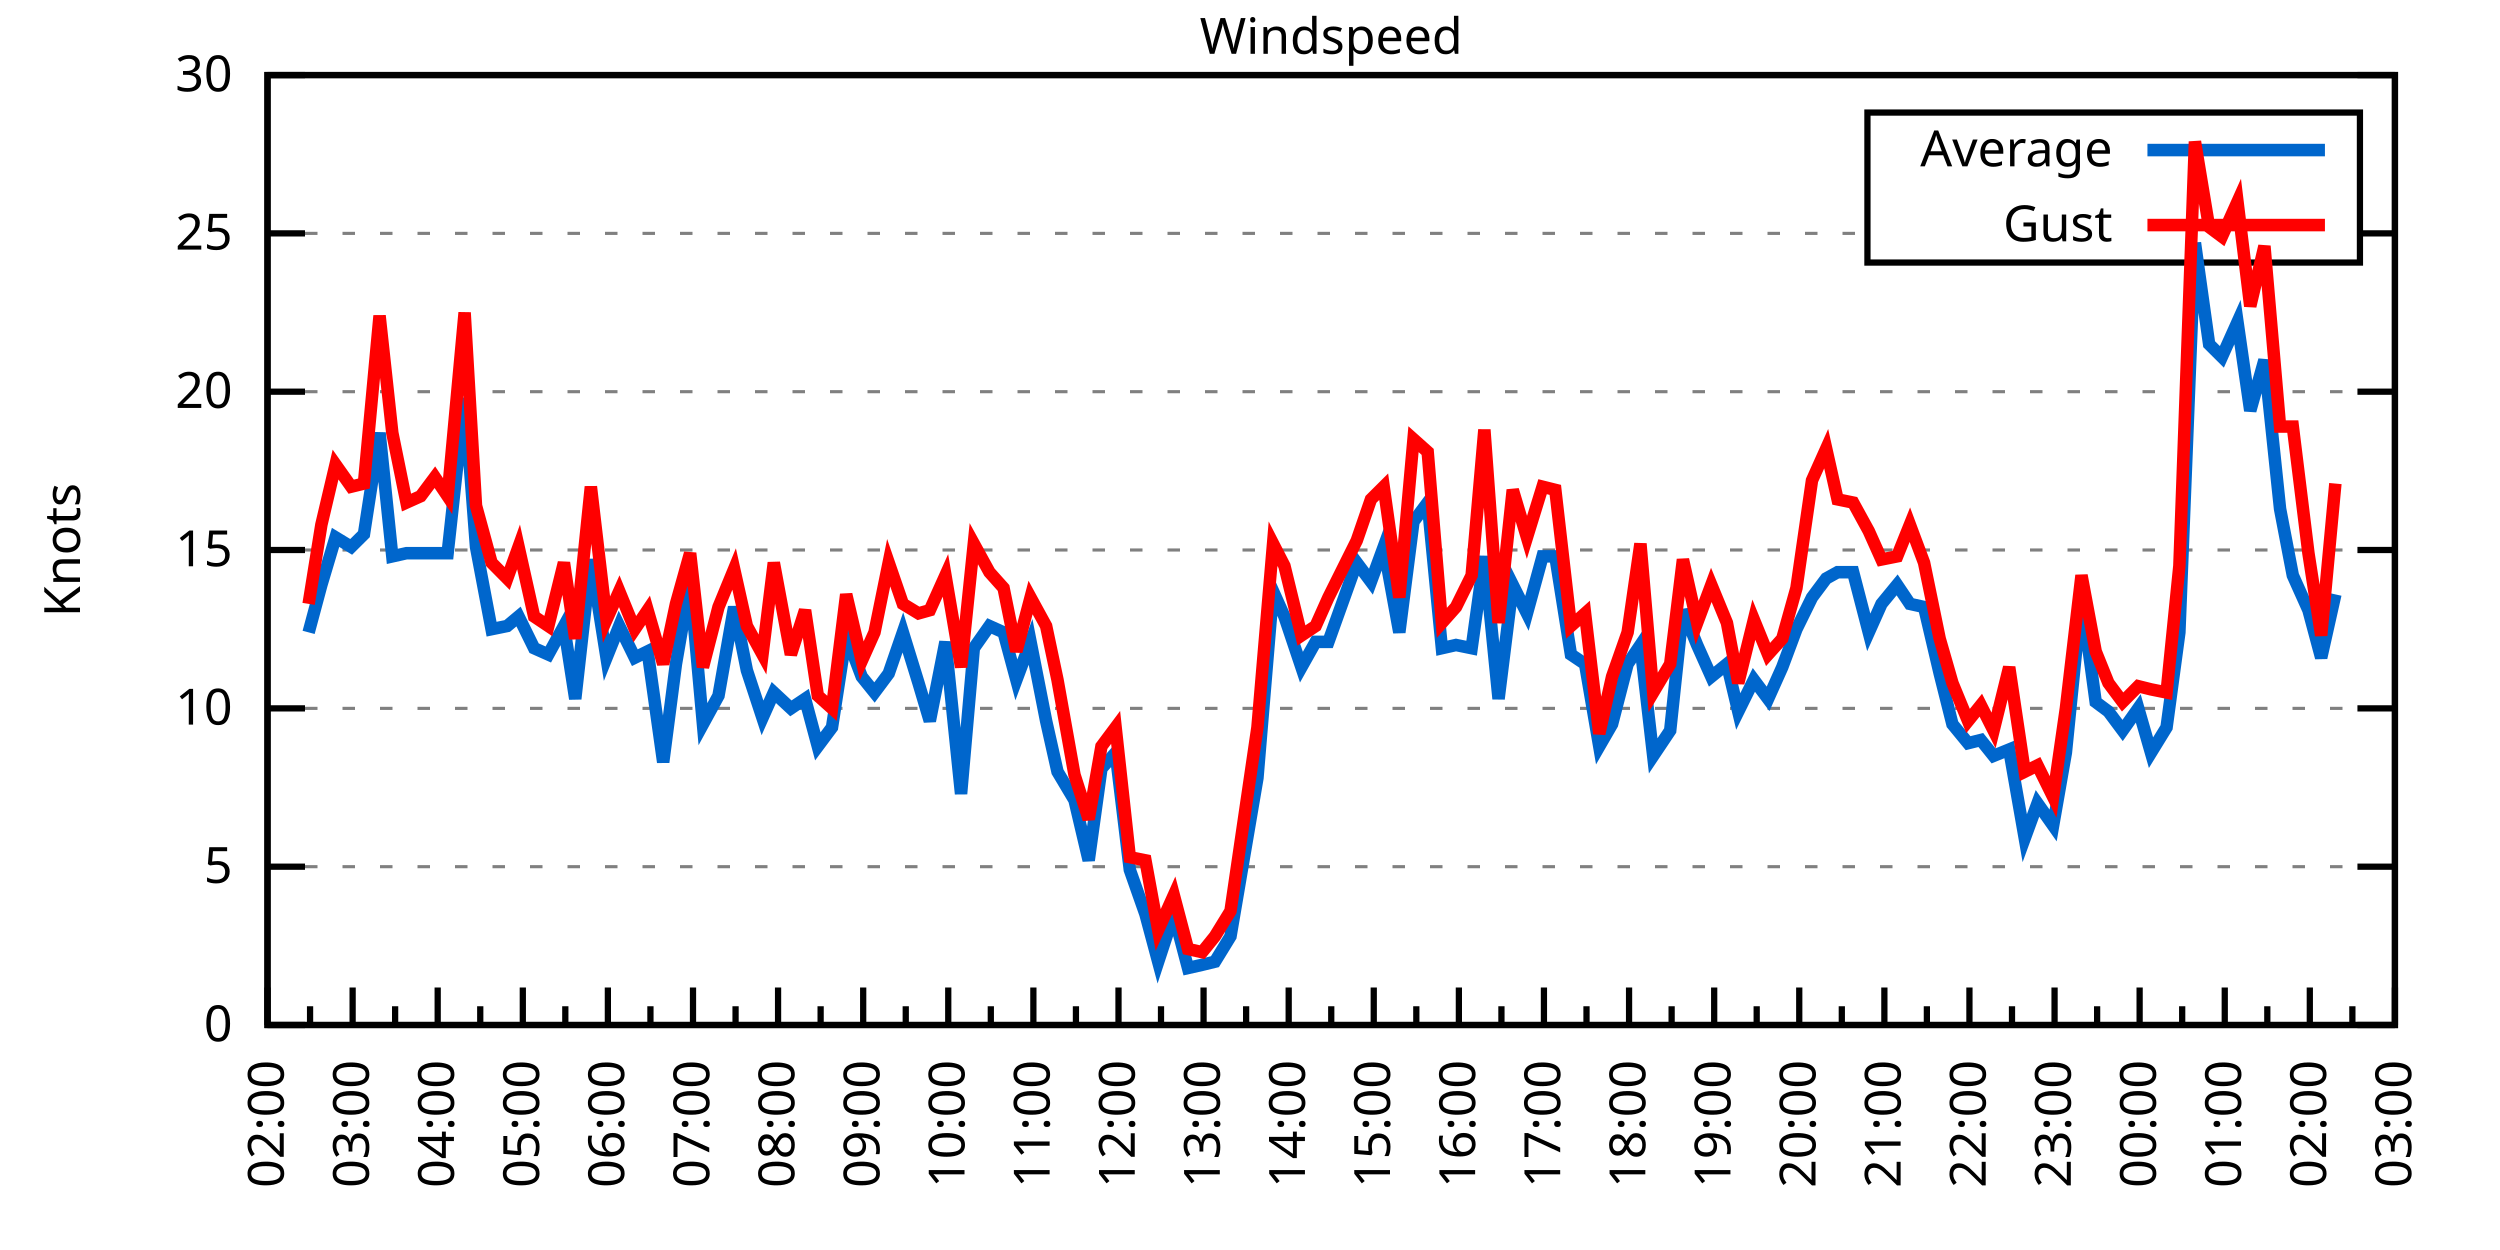
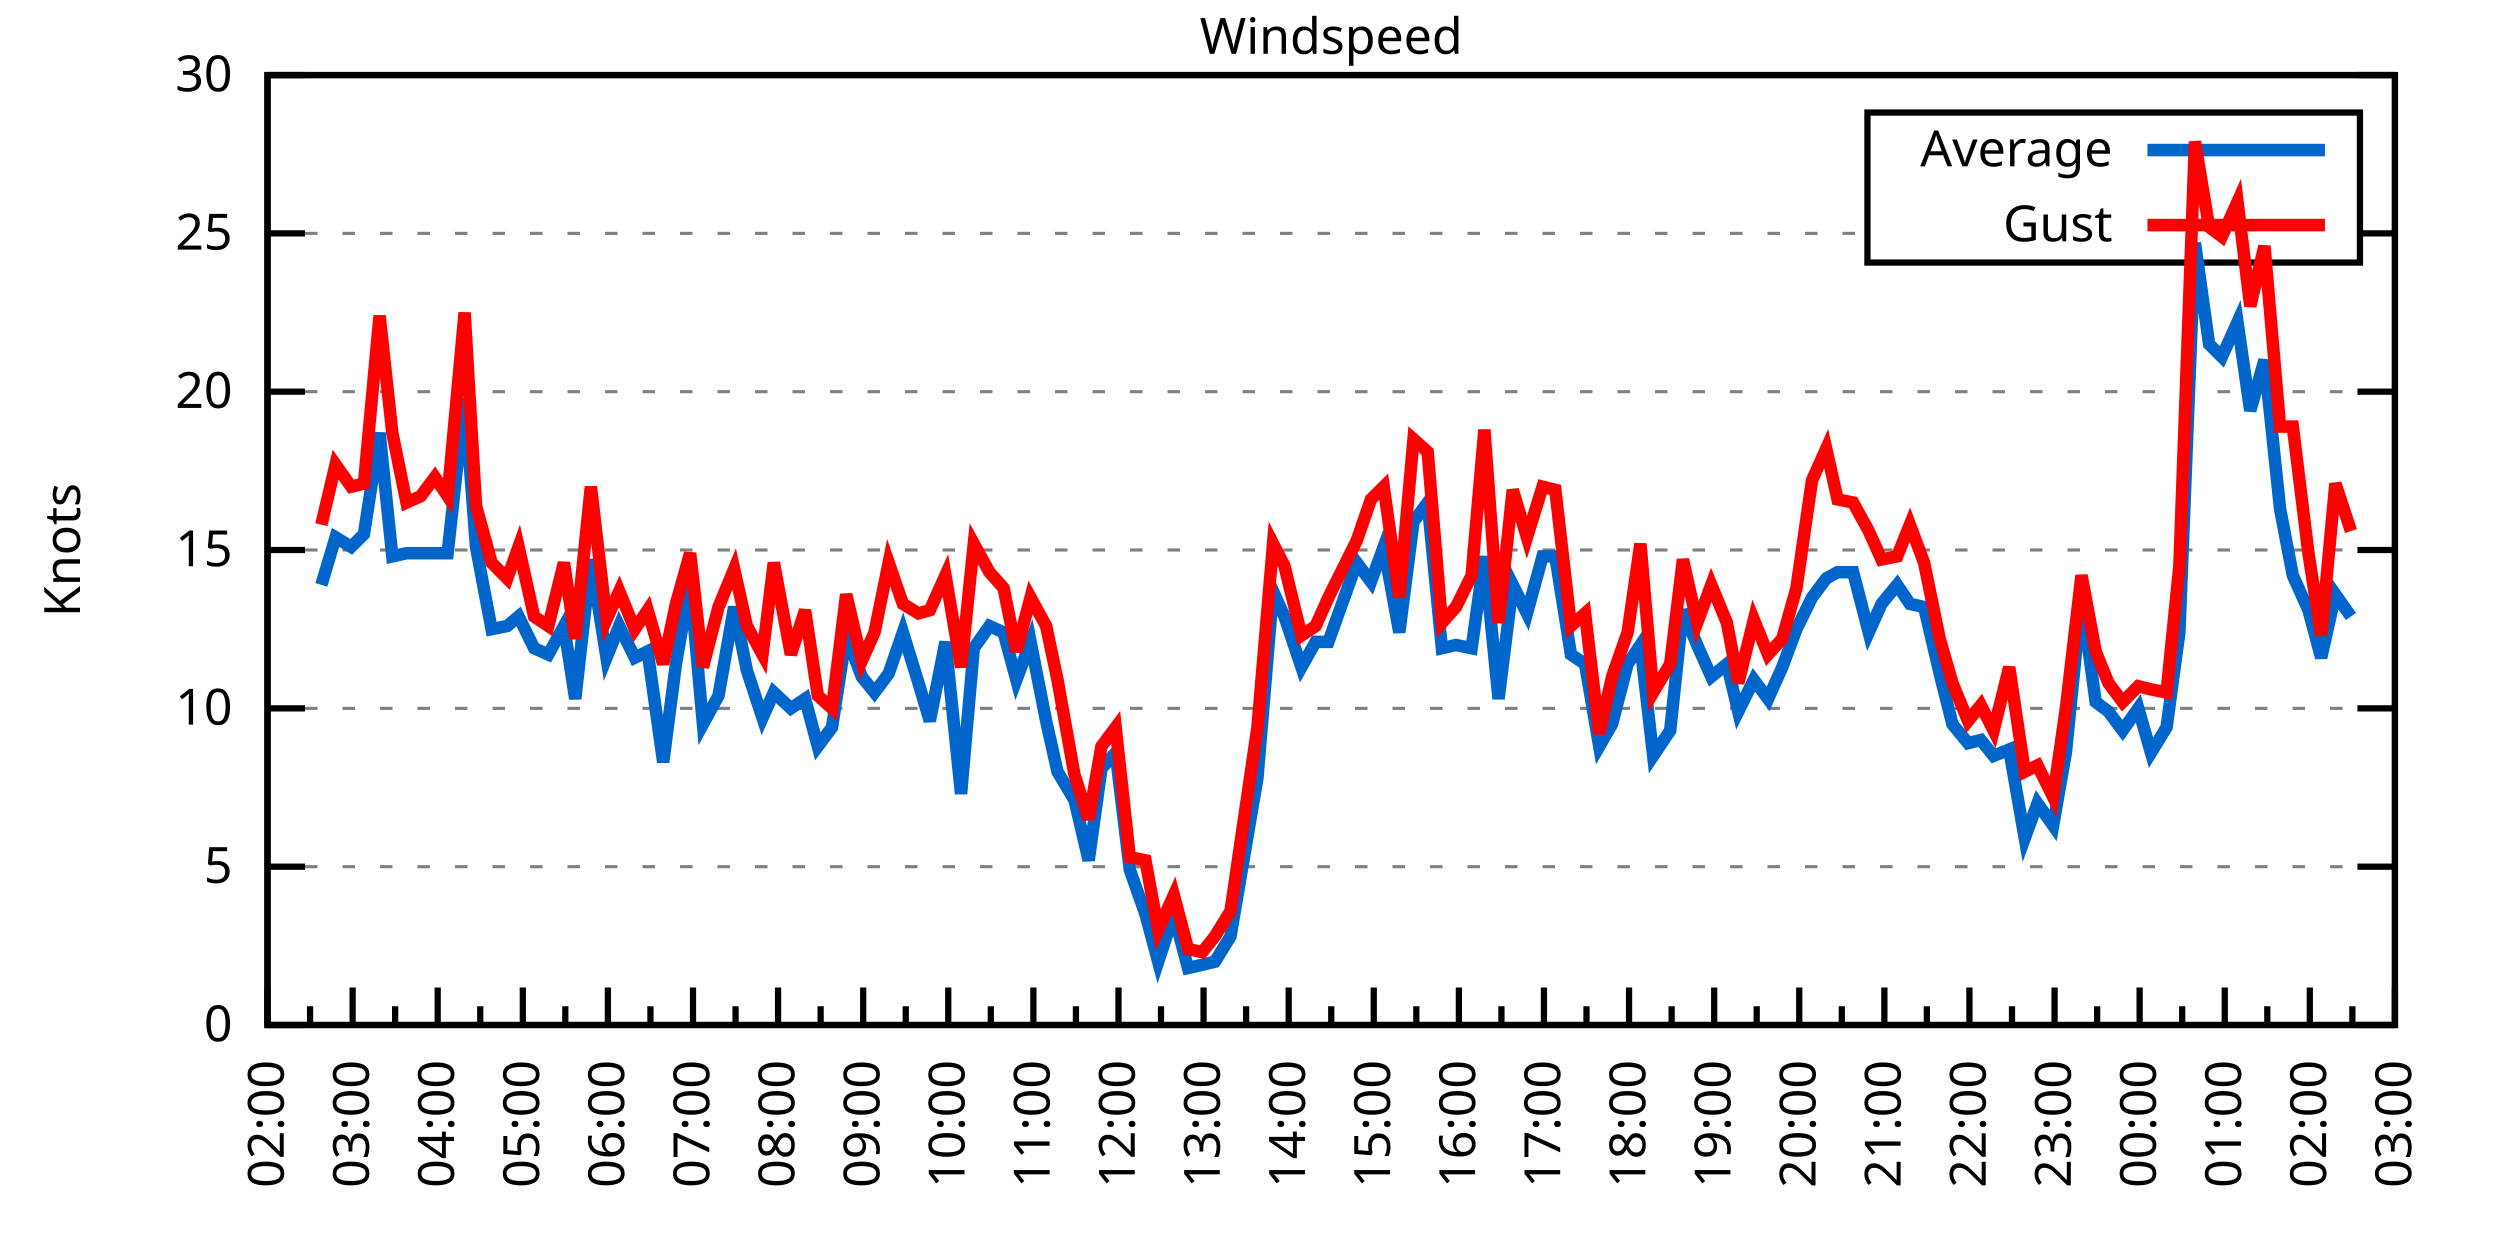
<svg xmlns="http://www.w3.org/2000/svg" xmlns:xlink="http://www.w3.org/1999/xlink" width="400" height="200" viewBox="0 0 400 200">
  <g id="gnuplot_canvas">
    <rect x="0" y="0" width="400" height="200" fill="none" />
    <defs>
      <circle id="gpDot" r="0.5" stroke-width="0.5" stroke="currentColor" />
      <path id="gpPt0" stroke-width="0.333" stroke="currentColor" d="M-1,0 h2 M0,-1 v2" />
      <path id="gpPt1" stroke-width="0.333" stroke="currentColor" d="M-1,-1 L1,1 M1,-1 L-1,1" />
      <path id="gpPt2" stroke-width="0.333" stroke="currentColor" d="M-1,0 L1,0 M0,-1 L0,1 M-1,-1 L1,1 M-1,1 L1,-1" />
      <rect id="gpPt3" stroke-width="0.333" stroke="currentColor" x="-1" y="-1" width="2" height="2" />
      <rect id="gpPt4" stroke-width="0.333" stroke="currentColor" fill="currentColor" x="-1" y="-1" width="2" height="2" />
      <circle id="gpPt5" stroke-width="0.333" stroke="currentColor" cx="0" cy="0" r="1" />
      <use xlink:href="#gpPt5" id="gpPt6" fill="currentColor" stroke="none" />
      <path id="gpPt7" stroke-width="0.333" stroke="currentColor" d="M0,-1.33 L-1.33,0.67 L1.33,0.67 z" />
      <use xlink:href="#gpPt7" id="gpPt8" fill="currentColor" stroke="none" />
      <use xlink:href="#gpPt7" id="gpPt9" stroke="currentColor" transform="rotate(180)" />
      <use xlink:href="#gpPt9" id="gpPt10" fill="currentColor" stroke="none" />
      <use xlink:href="#gpPt3" id="gpPt11" stroke="currentColor" transform="rotate(45)" />
      <use xlink:href="#gpPt11" id="gpPt12" fill="currentColor" stroke="none" />
      <path id="gpPt13" stroke-width="0.333" stroke="currentColor" d="M0,1.330 L1.265,0.411 L0.782,-1.067 L-0.782,-1.076 L-1.265,0.411 z" />
      <use xlink:href="#gpPt13" id="gpPt14" fill="currentColor" stroke="none" />
      <filter id="textbox" filterUnits="objectBoundingBox" x="0" y="0" height="1" width="1">
        <feFlood flood-color="white" flood-opacity="1" result="bgnd" />
        <feComposite in="SourceGraphic" in2="bgnd" operator="atop" />
      </filter>
      <filter id="greybox" filterUnits="objectBoundingBox" x="0" y="0" height="1" width="1">
        <feFlood flood-color="lightgrey" flood-opacity="1" result="grey" />
        <feComposite in="SourceGraphic" in2="grey" operator="atop" />
      </filter>
    </defs>
    <g fill="none" color="white" stroke="currentColor" stroke-width="1.00" stroke-linecap="butt" stroke-linejoin="miter">
</g>
    <g fill="none" color="black" stroke="currentColor" stroke-width="1.00" stroke-linecap="butt" stroke-linejoin="miter">
      <g stroke="none" shape-rendering="crispEdges">
        <polygon fill="rgb(255, 255, 255)" points="42.80,164.00 383.18,164.00 383.18,12.02 42.80,12.02 " />
      </g>
    </g>
    <g fill="none" color="black" stroke="currentColor" stroke-width="1.00" stroke-linecap="butt" stroke-linejoin="miter">
</g>
    <g fill="none" color="black" stroke="black" stroke-width="0.50" stroke-linecap="butt" stroke-linejoin="miter">
</g>
    <g fill="none" color="gray" stroke="currentColor" stroke-width="0.50" stroke-linecap="butt" stroke-linejoin="miter">
      <path stroke="gray" stroke-dasharray="2,4" class="gridline" d="M42.80,164.00 L383.19,164.00  " />
    </g>
    <g fill="none" color="gray" stroke="gray" stroke-width="1.00" stroke-linecap="butt" stroke-linejoin="miter">
</g>
    <g fill="none" color="black" stroke="currentColor" stroke-width="1.00" stroke-linecap="butt" stroke-linejoin="miter">
      <path stroke="black" d="M42.80,164.00 L48.80,164.00 M383.19,164.00 L377.19,164.00  " />
      <g transform="translate(37.20,166.60)" stroke="none" fill="black" font-family="Sans" font-size="8.00" text-anchor="end">
        <text>
          <tspan font-family="Sans"> 0</tspan>
        </text>
      </g>
    </g>
    <g fill="none" color="black" stroke="currentColor" stroke-width="1.00" stroke-linecap="butt" stroke-linejoin="miter">
</g>
    <g fill="none" color="black" stroke="black" stroke-width="0.50" stroke-linecap="butt" stroke-linejoin="miter">
</g>
    <g fill="none" color="gray" stroke="currentColor" stroke-width="0.50" stroke-linecap="butt" stroke-linejoin="miter">
      <path stroke="gray" stroke-dasharray="2,4" class="gridline" d="M42.80,138.67 L383.19,138.67  " />
    </g>
    <g fill="none" color="gray" stroke="gray" stroke-width="1.00" stroke-linecap="butt" stroke-linejoin="miter">
</g>
    <g fill="none" color="black" stroke="currentColor" stroke-width="1.00" stroke-linecap="butt" stroke-linejoin="miter">
      <path stroke="black" d="M42.80,138.67 L48.80,138.67 M383.19,138.67 L377.19,138.67  " />
      <g transform="translate(37.20,141.27)" stroke="none" fill="black" font-family="Sans" font-size="8.00" text-anchor="end">
        <text>
          <tspan font-family="Sans"> 5</tspan>
        </text>
      </g>
    </g>
    <g fill="none" color="black" stroke="currentColor" stroke-width="1.00" stroke-linecap="butt" stroke-linejoin="miter">
</g>
    <g fill="none" color="black" stroke="black" stroke-width="0.50" stroke-linecap="butt" stroke-linejoin="miter">
</g>
    <g fill="none" color="gray" stroke="currentColor" stroke-width="0.50" stroke-linecap="butt" stroke-linejoin="miter">
      <path stroke="gray" stroke-dasharray="2,4" class="gridline" d="M42.80,113.34 L383.19,113.34  " />
    </g>
    <g fill="none" color="gray" stroke="gray" stroke-width="1.00" stroke-linecap="butt" stroke-linejoin="miter">
</g>
    <g fill="none" color="black" stroke="currentColor" stroke-width="1.00" stroke-linecap="butt" stroke-linejoin="miter">
      <path stroke="black" d="M42.80,113.34 L48.80,113.34 M383.19,113.34 L377.19,113.34  " />
      <g transform="translate(37.20,115.94)" stroke="none" fill="black" font-family="Sans" font-size="8.00" text-anchor="end">
        <text>
          <tspan font-family="Sans"> 10</tspan>
        </text>
      </g>
    </g>
    <g fill="none" color="black" stroke="currentColor" stroke-width="1.00" stroke-linecap="butt" stroke-linejoin="miter">
</g>
    <g fill="none" color="black" stroke="black" stroke-width="0.50" stroke-linecap="butt" stroke-linejoin="miter">
</g>
    <g fill="none" color="gray" stroke="currentColor" stroke-width="0.50" stroke-linecap="butt" stroke-linejoin="miter">
      <path stroke="gray" stroke-dasharray="2,4" class="gridline" d="M42.80,88.00 L383.19,88.00  " />
    </g>
    <g fill="none" color="gray" stroke="gray" stroke-width="1.00" stroke-linecap="butt" stroke-linejoin="miter">
</g>
    <g fill="none" color="black" stroke="currentColor" stroke-width="1.00" stroke-linecap="butt" stroke-linejoin="miter">
      <path stroke="black" d="M42.80,88.00 L48.80,88.00 M383.19,88.00 L377.19,88.00  " />
      <g transform="translate(37.20,90.60)" stroke="none" fill="black" font-family="Sans" font-size="8.00" text-anchor="end">
        <text>
          <tspan font-family="Sans"> 15</tspan>
        </text>
      </g>
    </g>
    <g fill="none" color="black" stroke="currentColor" stroke-width="1.00" stroke-linecap="butt" stroke-linejoin="miter">
</g>
    <g fill="none" color="black" stroke="black" stroke-width="0.50" stroke-linecap="butt" stroke-linejoin="miter">
</g>
    <g fill="none" color="gray" stroke="currentColor" stroke-width="0.50" stroke-linecap="butt" stroke-linejoin="miter">
      <path stroke="gray" stroke-dasharray="2,4" class="gridline" d="M42.80,62.67 L383.19,62.67  " />
    </g>
    <g fill="none" color="gray" stroke="gray" stroke-width="1.00" stroke-linecap="butt" stroke-linejoin="miter">
</g>
    <g fill="none" color="black" stroke="currentColor" stroke-width="1.00" stroke-linecap="butt" stroke-linejoin="miter">
      <path stroke="black" d="M42.80,62.67 L48.80,62.67 M383.19,62.67 L377.19,62.67  " />
      <g transform="translate(37.20,65.27)" stroke="none" fill="black" font-family="Sans" font-size="8.00" text-anchor="end">
        <text>
          <tspan font-family="Sans"> 20</tspan>
        </text>
      </g>
    </g>
    <g fill="none" color="black" stroke="currentColor" stroke-width="1.00" stroke-linecap="butt" stroke-linejoin="miter">
</g>
    <g fill="none" color="black" stroke="black" stroke-width="0.50" stroke-linecap="butt" stroke-linejoin="miter">
</g>
    <g fill="none" color="gray" stroke="currentColor" stroke-width="0.50" stroke-linecap="butt" stroke-linejoin="miter">
      <path stroke="gray" stroke-dasharray="2,4" class="gridline" d="M42.80,37.34 L298.79,37.34 M377.59,37.34 L383.19,37.34  " />
    </g>
    <g fill="none" color="gray" stroke="gray" stroke-width="1.00" stroke-linecap="butt" stroke-linejoin="miter">
</g>
    <g fill="none" color="black" stroke="currentColor" stroke-width="1.00" stroke-linecap="butt" stroke-linejoin="miter">
      <path stroke="black" d="M42.80,37.34 L48.80,37.34 M383.19,37.34 L377.19,37.34  " />
      <g transform="translate(37.20,39.94)" stroke="none" fill="black" font-family="Sans" font-size="8.00" text-anchor="end">
        <text>
          <tspan font-family="Sans"> 25</tspan>
        </text>
      </g>
    </g>
    <g fill="none" color="black" stroke="currentColor" stroke-width="1.00" stroke-linecap="butt" stroke-linejoin="miter">
</g>
    <g fill="none" color="black" stroke="black" stroke-width="0.50" stroke-linecap="butt" stroke-linejoin="miter">
</g>
    <g fill="none" color="gray" stroke="currentColor" stroke-width="0.50" stroke-linecap="butt" stroke-linejoin="miter">
      <path stroke="gray" stroke-dasharray="2,4" class="gridline" d="M42.80,12.01 L383.19,12.01  " />
    </g>
    <g fill="none" color="gray" stroke="gray" stroke-width="1.00" stroke-linecap="butt" stroke-linejoin="miter">
</g>
    <g fill="none" color="black" stroke="currentColor" stroke-width="1.00" stroke-linecap="butt" stroke-linejoin="miter">
      <path stroke="black" d="M42.80,12.01 L48.80,12.01 M383.19,12.01 L377.19,12.01  " />
      <g transform="translate(37.20,14.61)" stroke="none" fill="black" font-family="Sans" font-size="8.00" text-anchor="end">
        <text>
          <tspan font-family="Sans"> 30</tspan>
        </text>
      </g>
    </g>
    <g fill="none" color="black" stroke="currentColor" stroke-width="1.00" stroke-linecap="butt" stroke-linejoin="miter">
      <path stroke="black" d="M42.80,164.00 L42.80,158.00  " />
      <g transform="translate(45.40,169.60) rotate(270)" stroke="none" fill="black" font-family="Sans" font-size="8.00" text-anchor="end">
        <text>
          <tspan font-family="Sans">02:00</tspan>
        </text>
      </g>
    </g>
    <g fill="none" color="black" stroke="currentColor" stroke-width="1.00" stroke-linecap="butt" stroke-linejoin="miter">
      <path stroke="black" d="M49.61,164.00 L49.61,161.00 M56.42,164.00 L56.42,158.00  " />
      <g transform="translate(59.02,169.60) rotate(270)" stroke="none" fill="black" font-family="Sans" font-size="8.00" text-anchor="end">
        <text>
          <tspan font-family="Sans">03:00</tspan>
        </text>
      </g>
    </g>
    <g fill="none" color="black" stroke="currentColor" stroke-width="1.00" stroke-linecap="butt" stroke-linejoin="miter">
      <path stroke="black" d="M63.22,164.00 L63.22,161.00 M70.03,164.00 L70.03,158.00  " />
      <g transform="translate(72.63,169.60) rotate(270)" stroke="none" fill="black" font-family="Sans" font-size="8.00" text-anchor="end">
        <text>
          <tspan font-family="Sans">04:00</tspan>
        </text>
      </g>
    </g>
    <g fill="none" color="black" stroke="currentColor" stroke-width="1.00" stroke-linecap="butt" stroke-linejoin="miter">
      <path stroke="black" d="M76.84,164.00 L76.84,161.00 M83.65,164.00 L83.65,158.00  " />
      <g transform="translate(86.25,169.60) rotate(270)" stroke="none" fill="black" font-family="Sans" font-size="8.00" text-anchor="end">
        <text>
          <tspan font-family="Sans">05:00</tspan>
        </text>
      </g>
    </g>
    <g fill="none" color="black" stroke="currentColor" stroke-width="1.00" stroke-linecap="butt" stroke-linejoin="miter">
      <path stroke="black" d="M90.45,164.00 L90.45,161.00 M97.26,164.00 L97.26,158.00  " />
      <g transform="translate(99.86,169.60) rotate(270)" stroke="none" fill="black" font-family="Sans" font-size="8.00" text-anchor="end">
        <text>
          <tspan font-family="Sans">06:00</tspan>
        </text>
      </g>
    </g>
    <g fill="none" color="black" stroke="currentColor" stroke-width="1.00" stroke-linecap="butt" stroke-linejoin="miter">
      <path stroke="black" d="M104.07,164.00 L104.07,161.00 M110.88,164.00 L110.88,158.00  " />
      <g transform="translate(113.48,169.60) rotate(270)" stroke="none" fill="black" font-family="Sans" font-size="8.00" text-anchor="end">
        <text>
          <tspan font-family="Sans">07:00</tspan>
        </text>
      </g>
    </g>
    <g fill="none" color="black" stroke="currentColor" stroke-width="1.00" stroke-linecap="butt" stroke-linejoin="miter">
      <path stroke="black" d="M117.69,164.00 L117.69,161.00 M124.49,164.00 L124.49,158.00  " />
      <g transform="translate(127.09,169.60) rotate(270)" stroke="none" fill="black" font-family="Sans" font-size="8.00" text-anchor="end">
        <text>
          <tspan font-family="Sans">08:00</tspan>
        </text>
      </g>
    </g>
    <g fill="none" color="black" stroke="currentColor" stroke-width="1.00" stroke-linecap="butt" stroke-linejoin="miter">
      <path stroke="black" d="M131.30,164.00 L131.30,161.00 M138.11,164.00 L138.11,158.00  " />
      <g transform="translate(140.71,169.60) rotate(270)" stroke="none" fill="black" font-family="Sans" font-size="8.00" text-anchor="end">
        <text>
          <tspan font-family="Sans">09:00</tspan>
        </text>
      </g>
    </g>
    <g fill="none" color="black" stroke="currentColor" stroke-width="1.00" stroke-linecap="butt" stroke-linejoin="miter">
      <path stroke="black" d="M144.92,164.00 L144.92,161.00 M151.72,164.00 L151.72,158.00  " />
      <g transform="translate(154.32,169.60) rotate(270)" stroke="none" fill="black" font-family="Sans" font-size="8.00" text-anchor="end">
        <text>
          <tspan font-family="Sans">10:00</tspan>
        </text>
      </g>
    </g>
    <g fill="none" color="black" stroke="currentColor" stroke-width="1.00" stroke-linecap="butt" stroke-linejoin="miter">
      <path stroke="black" d="M158.53,164.00 L158.53,161.00 M165.34,164.00 L165.34,158.00  " />
      <g transform="translate(167.94,169.60) rotate(270)" stroke="none" fill="black" font-family="Sans" font-size="8.00" text-anchor="end">
        <text>
          <tspan font-family="Sans">11:00</tspan>
        </text>
      </g>
    </g>
    <g fill="none" color="black" stroke="currentColor" stroke-width="1.00" stroke-linecap="butt" stroke-linejoin="miter">
      <path stroke="black" d="M172.15,164.00 L172.15,161.00 M178.96,164.00 L178.96,158.00  " />
      <g transform="translate(181.56,169.60) rotate(270)" stroke="none" fill="black" font-family="Sans" font-size="8.00" text-anchor="end">
        <text>
          <tspan font-family="Sans">12:00</tspan>
        </text>
      </g>
    </g>
    <g fill="none" color="black" stroke="currentColor" stroke-width="1.00" stroke-linecap="butt" stroke-linejoin="miter">
      <path stroke="black" d="M185.76,164.00 L185.76,161.00 M192.57,164.00 L192.57,158.00  " />
      <g transform="translate(195.17,169.60) rotate(270)" stroke="none" fill="black" font-family="Sans" font-size="8.00" text-anchor="end">
        <text>
          <tspan font-family="Sans">13:00</tspan>
        </text>
      </g>
    </g>
    <g fill="none" color="black" stroke="currentColor" stroke-width="1.00" stroke-linecap="butt" stroke-linejoin="miter">
      <path stroke="black" d="M199.38,164.00 L199.38,161.00 M206.19,164.00 L206.19,158.00  " />
      <g transform="translate(208.79,169.60) rotate(270)" stroke="none" fill="black" font-family="Sans" font-size="8.00" text-anchor="end">
        <text>
          <tspan font-family="Sans">14:00</tspan>
        </text>
      </g>
    </g>
    <g fill="none" color="black" stroke="currentColor" stroke-width="1.00" stroke-linecap="butt" stroke-linejoin="miter">
      <path stroke="black" d="M213.00,164.00 L213.00,161.00 M219.80,164.00 L219.80,158.00  " />
      <g transform="translate(222.40,169.60) rotate(270)" stroke="none" fill="black" font-family="Sans" font-size="8.00" text-anchor="end">
        <text>
          <tspan font-family="Sans">15:00</tspan>
        </text>
      </g>
    </g>
    <g fill="none" color="black" stroke="currentColor" stroke-width="1.00" stroke-linecap="butt" stroke-linejoin="miter">
      <path stroke="black" d="M226.61,164.00 L226.61,161.00 M233.42,164.00 L233.42,158.00  " />
      <g transform="translate(236.02,169.60) rotate(270)" stroke="none" fill="black" font-family="Sans" font-size="8.00" text-anchor="end">
        <text>
          <tspan font-family="Sans">16:00</tspan>
        </text>
      </g>
    </g>
    <g fill="none" color="black" stroke="currentColor" stroke-width="1.00" stroke-linecap="butt" stroke-linejoin="miter">
      <path stroke="black" d="M240.23,164.00 L240.23,161.00 M247.03,164.00 L247.03,158.00  " />
      <g transform="translate(249.63,169.60) rotate(270)" stroke="none" fill="black" font-family="Sans" font-size="8.00" text-anchor="end">
        <text>
          <tspan font-family="Sans">17:00</tspan>
        </text>
      </g>
    </g>
    <g fill="none" color="black" stroke="currentColor" stroke-width="1.00" stroke-linecap="butt" stroke-linejoin="miter">
      <path stroke="black" d="M253.84,164.00 L253.84,161.00 M260.65,164.00 L260.65,158.00  " />
      <g transform="translate(263.25,169.60) rotate(270)" stroke="none" fill="black" font-family="Sans" font-size="8.00" text-anchor="end">
        <text>
          <tspan font-family="Sans">18:00</tspan>
        </text>
      </g>
    </g>
    <g fill="none" color="black" stroke="currentColor" stroke-width="1.00" stroke-linecap="butt" stroke-linejoin="miter">
      <path stroke="black" d="M267.46,164.00 L267.46,161.00 M274.27,164.00 L274.27,158.00  " />
      <g transform="translate(276.87,169.60) rotate(270)" stroke="none" fill="black" font-family="Sans" font-size="8.00" text-anchor="end">
        <text>
          <tspan font-family="Sans">19:00</tspan>
        </text>
      </g>
    </g>
    <g fill="none" color="black" stroke="currentColor" stroke-width="1.00" stroke-linecap="butt" stroke-linejoin="miter">
      <path stroke="black" d="M281.07,164.00 L281.07,161.00 M287.88,164.00 L287.88,158.00  " />
      <g transform="translate(290.48,169.60) rotate(270)" stroke="none" fill="black" font-family="Sans" font-size="8.00" text-anchor="end">
        <text>
          <tspan font-family="Sans">20:00</tspan>
        </text>
      </g>
    </g>
    <g fill="none" color="black" stroke="currentColor" stroke-width="1.00" stroke-linecap="butt" stroke-linejoin="miter">
      <path stroke="black" d="M294.69,164.00 L294.69,161.00 M301.50,164.00 L301.50,158.00  " />
      <g transform="translate(304.10,169.60) rotate(270)" stroke="none" fill="black" font-family="Sans" font-size="8.00" text-anchor="end">
        <text>
          <tspan font-family="Sans">21:00</tspan>
        </text>
      </g>
    </g>
    <g fill="none" color="black" stroke="currentColor" stroke-width="1.00" stroke-linecap="butt" stroke-linejoin="miter">
      <path stroke="black" d="M308.30,164.00 L308.30,161.00 M315.11,164.00 L315.11,158.00  " />
      <g transform="translate(317.71,169.60) rotate(270)" stroke="none" fill="black" font-family="Sans" font-size="8.00" text-anchor="end">
        <text>
          <tspan font-family="Sans">22:00</tspan>
        </text>
      </g>
    </g>
    <g fill="none" color="black" stroke="currentColor" stroke-width="1.00" stroke-linecap="butt" stroke-linejoin="miter">
      <path stroke="black" d="M321.92,164.00 L321.92,161.00 M328.73,164.00 L328.73,158.00  " />
      <g transform="translate(331.33,169.60) rotate(270)" stroke="none" fill="black" font-family="Sans" font-size="8.00" text-anchor="end">
        <text>
          <tspan font-family="Sans">23:00</tspan>
        </text>
      </g>
    </g>
    <g fill="none" color="black" stroke="currentColor" stroke-width="1.00" stroke-linecap="butt" stroke-linejoin="miter">
      <path stroke="black" d="M335.54,164.00 L335.54,161.00 M342.34,164.00 L342.34,158.00  " />
      <g transform="translate(344.94,169.60) rotate(270)" stroke="none" fill="black" font-family="Sans" font-size="8.00" text-anchor="end">
        <text>
          <tspan font-family="Sans">00:00</tspan>
        </text>
      </g>
    </g>
    <g fill="none" color="black" stroke="currentColor" stroke-width="1.00" stroke-linecap="butt" stroke-linejoin="miter">
      <path stroke="black" d="M349.15,164.00 L349.15,161.00 M355.96,164.00 L355.96,158.00  " />
      <g transform="translate(358.56,169.60) rotate(270)" stroke="none" fill="black" font-family="Sans" font-size="8.00" text-anchor="end">
        <text>
          <tspan font-family="Sans">01:00</tspan>
        </text>
      </g>
    </g>
    <g fill="none" color="black" stroke="currentColor" stroke-width="1.00" stroke-linecap="butt" stroke-linejoin="miter">
      <path stroke="black" d="M362.77,164.00 L362.77,161.00 M369.57,164.00 L369.57,158.00  " />
      <g transform="translate(372.17,169.60) rotate(270)" stroke="none" fill="black" font-family="Sans" font-size="8.00" text-anchor="end">
        <text>
          <tspan font-family="Sans">02:00</tspan>
        </text>
      </g>
    </g>
    <g fill="none" color="black" stroke="currentColor" stroke-width="1.00" stroke-linecap="butt" stroke-linejoin="miter">
      <path stroke="black" d="M376.38,164.00 L376.38,161.00 M383.19,164.00 L383.19,158.00  " />
      <g transform="translate(385.79,169.60) rotate(270)" stroke="none" fill="black" font-family="Sans" font-size="8.00" text-anchor="end">
        <text>
          <tspan font-family="Sans">03:00</tspan>
        </text>
      </g>
    </g>
    <g fill="none" color="black" stroke="currentColor" stroke-width="1.00" stroke-linecap="butt" stroke-linejoin="miter">
</g>
    <g fill="none" color="black" stroke="currentColor" stroke-width="1.00" stroke-linecap="butt" stroke-linejoin="miter">
      <path stroke="black" d="M42.80,12.01 L42.80,164.00 L383.19,164.00 L383.19,12.01 L42.80,12.01 Z  " />
    </g>
    <g fill="none" color="black" stroke="currentColor" stroke-width="1.00" stroke-linecap="butt" stroke-linejoin="miter">
      <g transform="translate(12.80,88.01) rotate(270)" stroke="none" fill="black" font-family="Sans" font-size="8.00" text-anchor="middle">
        <text>
          <tspan font-family="Sans">Knots</tspan>
        </text>
      </g>
    </g>
    <g fill="none" color="black" stroke="currentColor" stroke-width="1.00" stroke-linecap="butt" stroke-linejoin="miter">
</g>
    <g fill="none" color="black" stroke="currentColor" stroke-width="1.00" stroke-linecap="butt" stroke-linejoin="miter">
      <path stroke="black" d="M298.79,42.01 L298.79,18.01 L377.59,18.01 L377.59,42.01 L298.79,42.01 Z  " />
    </g>
    <g id="Windspeed_plot_1">
      <g fill="none" color="white" stroke="black" stroke-width="2.00" stroke-linecap="butt" stroke-linejoin="miter">
</g>
      <g fill="none" color="black" stroke="currentColor" stroke-width="2.00" stroke-linecap="butt" stroke-linejoin="miter">
        <g transform="translate(337.99,26.61)" stroke="none" fill="black" font-family="Sans" font-size="8.00" text-anchor="end">
          <text>
            <tspan font-family="Sans">Average</tspan>
          </text>
        </g>
      </g>
      <g fill="none" color="black" stroke="currentColor" stroke-width="2.00" stroke-linecap="butt" stroke-linejoin="miter">
-         <path stroke="rgb(  0, 102, 204)" d="M343.59,24.01 L371.99,24.01 M49.38,101.18 L51.42,93.58 L53.69,85.98 L56.19,87.50 L58.23,85.47 L60.73,69.26   L62.77,89.02 L65.04,88.51 L67.31,88.51 L69.58,88.51 L71.62,88.51 L74.34,63.69 L76.16,87.50 L78.65,100.67   L81.15,100.16 L82.97,98.64 L85.46,103.71 L87.73,104.72 L90.23,100.16 L92.04,111.82 L94.54,89.52 L97.04,105.23   L99.08,100.16 L101.57,105.23 L103.62,104.22 L106.11,121.95 L108.15,106.24 L110.42,93.07 L112.47,115.87 L114.96,111.31   L117.46,97.12 L119.50,107.26 L122.00,114.86 L123.81,110.80 L126.54,113.34 L128.81,111.82 L130.85,119.42 L133.12,116.38   L135.39,101.68 L137.88,108.27 L139.92,110.80 L142.19,107.76 L144.46,101.18 L146.96,109.28 L148.77,115.36 L151.27,102.70   L153.77,127.02 L155.81,103.71 L158.31,100.16 L160.57,101.18 L162.62,108.78 L164.89,102.70 L167.38,115.36 L169.20,123.47   L171.92,128.03 L174.19,137.66 L176.23,122.96 L178.50,120.43 L180.77,139.17 L183.27,146.27 L185.31,153.87 L187.81,146.27   L190.08,154.88 L192.34,154.37 L194.39,153.87 L196.88,149.81 L201.19,124.48 L203.69,94.59 L205.51,98.64 L208.23,106.75   L210.50,102.70 L212.54,102.70 L217.08,90.03 L219.35,93.07 L221.39,87.50 L223.89,101.18 L226.16,83.45 L228.43,80.41   L230.70,103.71 L232.96,103.20 L235.46,103.71 L237.50,89.02 L239.77,111.82 L242.04,93.58 L244.31,98.14 L246.81,89.02   L248.85,89.02 L251.35,104.72 L253.61,106.24 L255.88,119.42 L257.93,115.87 L260.42,106.24 L262.47,103.20 L264.51,120.94   L267.23,116.88 L269.27,97.63 L271.54,103.20 L273.81,108.27 L276.31,106.24 L278.12,113.84 L280.62,108.78 L282.89,111.82   L285.16,106.75 L287.43,100.67 L289.92,95.60 L292.19,92.56 L294.01,91.55 L296.50,91.55 L299.00,101.18 L301.04,96.62   L303.54,93.58 L305.58,96.62 L307.85,97.12 L310.35,107.76 L312.39,115.87 L314.89,118.91 L316.93,118.40 L318.97,120.94   L321.47,119.92 L323.96,134.11 L326.00,128.54 L328.50,132.08 L330.54,120.43 L333.04,95.60 L335.31,112.32 L337.35,113.84   L339.62,116.88 L342.12,113.34 L344.16,120.43 L346.65,116.38 L348.70,101.18 L351.19,38.86 L353.46,55.07 L355.50,57.10   L358.00,51.53 L360.04,65.71 L362.31,57.61 L364.81,81.42 L366.85,92.06 L369.35,97.63 L371.39,105.23 L373.66,95.10    " />
+         <path stroke="rgb(  0, 102, 204)" d="M343.59,24.01 L371.99,24.01 M51.42,93.58 L53.69,85.98 L56.19,87.50 L58.23,85.47 L60.73,69.26 L62.77,89.02   L65.04,88.51 L67.31,88.51 L69.58,88.51 L71.62,88.51 L74.34,63.69 L76.16,87.50 L78.65,100.67 L81.15,100.16   L82.97,98.64 L85.46,103.71 L87.73,104.72 L90.23,100.16 L92.04,111.82 L94.54,89.52 L97.04,105.23 L99.08,100.16   L101.57,105.23 L103.62,104.22 L106.11,121.95 L108.15,106.24 L110.42,93.07 L112.47,115.87 L114.96,111.31 L117.46,97.12   L119.50,107.26 L122.00,114.86 L123.81,110.80 L126.54,113.34 L128.81,111.82 L130.85,119.42 L133.12,116.38 L135.39,101.68   L137.88,108.27 L139.92,110.80 L142.19,107.76 L144.46,101.18 L146.96,109.28 L148.77,115.36 L151.27,102.70 L153.77,127.02   L155.81,103.71 L158.31,100.16 L160.57,101.18 L162.62,108.78 L164.89,102.70 L167.38,115.36 L169.20,123.47 L171.92,128.03   L174.19,137.66 L176.23,122.96 L178.50,120.43 L180.77,139.17 L183.27,146.27 L185.31,153.87 L187.81,146.27 L190.08,154.88   L192.34,154.37 L194.39,153.87 L196.88,149.81 L201.19,124.48 L203.69,94.59 L205.51,98.64 L208.23,106.75 L210.50,102.70   L212.54,102.70 L217.08,90.03 L219.35,93.07 L221.39,87.50 L223.89,101.18 L226.16,83.45 L228.43,80.41 L230.70,103.71   L232.96,103.20 L235.46,103.71 L237.50,89.02 L239.77,111.82 L242.04,93.58 L244.31,98.14 L246.81,89.02 L248.85,89.02   L251.35,104.72 L253.61,106.24 L255.88,119.42 L257.93,115.87 L260.42,106.24 L262.47,103.20 L264.51,120.94 L267.23,116.88   L269.27,97.63 L271.54,103.20 L273.81,108.27 L276.31,106.24 L278.12,113.84 L280.62,108.78 L282.89,111.82 L285.16,106.75   L287.43,100.67 L289.92,95.60 L292.19,92.56 L294.01,91.55 L296.50,91.55 L299.00,101.18 L301.04,96.62 L303.54,93.58   L305.58,96.62 L307.85,97.12 L310.35,107.76 L312.39,115.87 L314.89,118.91 L316.93,118.40 L318.97,120.94 L321.47,119.92   L323.96,134.11 L326.00,128.54 L328.50,132.08 L330.54,120.43 L333.04,95.60 L335.31,112.32 L337.35,113.84 L339.62,116.88   L342.12,113.34 L344.16,120.43 L346.65,116.38 L348.70,101.18 L351.19,38.86 L353.46,55.07 L355.50,57.10 L358.00,51.53   L360.04,65.71 L362.31,57.61 L364.81,81.42 L366.85,92.06 L369.35,97.63 L371.39,105.23 L373.66,95.10 L376.16,98.64    " />
      </g>
    </g>
    <g id="Windspeed_plot_2">
      <g fill="none" color="black" stroke="currentColor" stroke-width="2.00" stroke-linecap="butt" stroke-linejoin="miter">
        <g transform="translate(337.99,38.61)" stroke="none" fill="black" font-family="Sans" font-size="8.00" text-anchor="end">
          <text>
            <tspan font-family="Sans">Gust</tspan>
          </text>
        </g>
      </g>
      <g fill="none" color="black" stroke="currentColor" stroke-width="2.00" stroke-linecap="butt" stroke-linejoin="miter">
-         <path stroke="rgb(255,   0,   0)" d="M343.59,36.01 L371.99,36.01 M49.38,96.62 L51.42,83.95 L53.69,74.33 L56.19,77.87 L58.23,77.37 L60.73,50.51   L62.77,69.26 L65.04,80.41 L67.31,79.39 L69.58,76.35 L71.62,79.39 L74.34,50.01 L76.16,80.91 L78.65,90.03   L81.15,92.56 L82.97,87.50 L85.46,98.64 L87.73,100.16 L90.23,90.03 L92.04,102.19 L94.54,77.87 L97.04,99.15   L99.08,94.59 L101.57,100.67 L103.62,97.63 L106.11,106.24 L108.15,96.62 L110.42,88.51 L112.47,106.75 L114.96,97.12   L117.46,91.04 L119.50,100.16 L122.00,104.72 L123.81,90.03 L126.54,104.72 L128.81,97.63 L130.85,111.31 L133.12,113.34   L135.39,95.10 L137.88,105.74 L139.92,101.18 L142.19,90.03 L144.46,96.62 L146.96,98.14 L148.77,97.63 L151.27,92.06   L153.77,106.75 L155.81,86.99 L158.31,91.55 L160.57,94.08 L162.62,104.22 L164.89,95.60 L167.38,100.16 L169.20,108.78   L171.92,123.98 L174.19,131.07 L176.23,119.42 L178.50,116.38 L180.77,137.15 L183.27,137.66 L185.31,148.80 L187.81,143.23   L190.08,151.84 L192.34,152.35 L194.39,149.81 L196.88,145.76 L201.19,116.38 L203.69,86.99 L205.51,90.54 L208.23,101.68   L210.50,100.16 L212.54,95.60 L217.08,86.49 L219.35,79.90 L221.39,77.87 L223.89,95.60 L226.16,70.27 L228.43,72.30   L230.70,99.66 L232.96,97.12 L235.46,92.06 L237.50,68.75 L239.77,99.66 L242.04,78.38 L244.31,85.98 L246.81,77.87   L248.85,78.38 L251.35,100.16 L253.61,98.14 L255.88,117.39 L257.93,108.27 L260.42,101.18 L262.47,86.99 L264.51,110.80   L267.23,106.24 L269.27,89.52 L271.54,99.66 L273.81,93.58 L276.31,99.66 L278.12,109.28 L280.62,99.15 L282.89,104.72   L285.16,102.19 L287.43,94.08 L289.92,76.86 L292.19,71.79 L294.01,79.90 L296.50,80.41 L299.00,84.97 L301.04,89.52   L303.54,89.02 L305.58,83.95 L307.85,90.03 L310.35,102.19 L312.39,109.28 L314.89,115.36 L316.93,112.83 L318.97,116.88   L321.47,106.75 L323.96,123.47 L326.00,122.46 L328.50,127.52 L330.54,113.34 L333.04,92.06 L335.31,104.22 L337.35,109.28   L339.62,112.32 L342.12,109.79 L344.16,110.30 L346.65,110.80 L348.70,90.54 L351.19,22.65 L353.46,36.33 L355.50,37.85   L358.00,32.28 L360.04,48.99 L362.31,39.37 L364.81,68.25 L366.85,68.25 L369.35,88.51 L371.39,101.68 L373.66,77.37    " />
+         <path stroke="rgb(255,   0,   0)" d="M343.59,36.01 L371.99,36.01 M51.42,83.95 L53.69,74.33 L56.19,77.87 L58.23,77.37 L60.73,50.51 L62.77,69.26   L65.04,80.41 L67.31,79.39 L69.58,76.35 L71.62,79.39 L74.34,50.01 L76.16,80.91 L78.65,90.03 L81.15,92.56   L82.97,87.50 L85.46,98.64 L87.73,100.16 L90.23,90.03 L92.04,102.19 L94.54,77.87 L97.04,99.15 L99.08,94.59   L101.57,100.67 L103.62,97.63 L106.11,106.24 L108.15,96.62 L110.42,88.51 L112.47,106.75 L114.96,97.12 L117.46,91.04   L119.50,100.16 L122.00,104.72 L123.81,90.03 L126.54,104.72 L128.81,97.63 L130.85,111.31 L133.12,113.34 L135.39,95.10   L137.88,105.74 L139.92,101.18 L142.19,90.03 L144.46,96.62 L146.96,98.14 L148.77,97.63 L151.27,92.06 L153.77,106.75   L155.81,86.99 L158.31,91.55 L160.57,94.08 L162.62,104.22 L164.89,95.60 L167.38,100.16 L169.20,108.78 L171.92,123.98   L174.19,131.07 L176.23,119.42 L178.50,116.38 L180.77,137.15 L183.27,137.66 L185.31,148.80 L187.81,143.23 L190.08,151.84   L192.34,152.35 L194.39,149.81 L196.88,145.76 L201.19,116.38 L203.69,86.99 L205.51,90.54 L208.23,101.68 L210.50,100.16   L212.54,95.60 L217.08,86.49 L219.35,79.90 L221.39,77.87 L223.89,95.60 L226.16,70.27 L228.43,72.30 L230.70,99.66   L232.96,97.12 L235.46,92.06 L237.50,68.75 L239.77,99.66 L242.04,78.38 L244.31,85.98 L246.81,77.87 L248.85,78.38   L251.35,100.16 L253.61,98.14 L255.88,117.39 L257.93,108.27 L260.42,101.18 L262.47,86.99 L264.51,110.80 L267.23,106.24   L269.27,89.52 L271.54,99.66 L273.81,93.58 L276.31,99.66 L278.12,109.28 L280.62,99.15 L282.89,104.72 L285.16,102.19   L287.43,94.08 L289.92,76.86 L292.19,71.79 L294.01,79.90 L296.50,80.41 L299.00,84.97 L301.04,89.52 L303.54,89.02   L305.58,83.95 L307.85,90.03 L310.35,102.19 L312.39,109.28 L314.89,115.36 L316.93,112.83 L318.97,116.88 L321.47,106.75   L323.96,123.47 L326.00,122.46 L328.50,127.52 L330.54,113.34 L333.04,92.06 L335.31,104.22 L337.35,109.28 L339.62,112.32   L342.12,109.79 L344.16,110.30 L346.65,110.80 L348.70,90.54 L351.19,22.65 L353.46,36.33 L355.50,37.85 L358.00,32.28   L360.04,48.99 L362.31,39.37 L364.81,68.25 L366.85,68.25 L369.35,88.51 L371.39,101.68 L373.66,77.37 L376.16,84.97    " />
      </g>
    </g>
    <g fill="none" color="black" stroke="currentColor" stroke-width="2.00" stroke-linecap="butt" stroke-linejoin="miter">
</g>
    <g fill="none" color="black" stroke="black" stroke-width="1.00" stroke-linecap="butt" stroke-linejoin="miter">
</g>
    <g fill="none" color="black" stroke="currentColor" stroke-width="1.00" stroke-linecap="butt" stroke-linejoin="miter">
      <path stroke="black" d="M42.80,12.01 L42.80,164.00 L383.19,164.00 L383.19,12.01 L42.80,12.01 Z  " />
    </g>
    <g fill="none" color="black" stroke="currentColor" stroke-width="1.00" stroke-linecap="butt" stroke-linejoin="miter">
      <g transform="translate(212.99,8.61)" stroke="none" fill="black" font-family="Sans" font-size="8.00" text-anchor="middle">
        <text>
          <tspan font-family="Sans">Windspeed</tspan>
        </text>
      </g>
    </g>
    <g fill="none" color="black" stroke="currentColor" stroke-width="1.00" stroke-linecap="butt" stroke-linejoin="miter">
</g>
  </g>
</svg>
